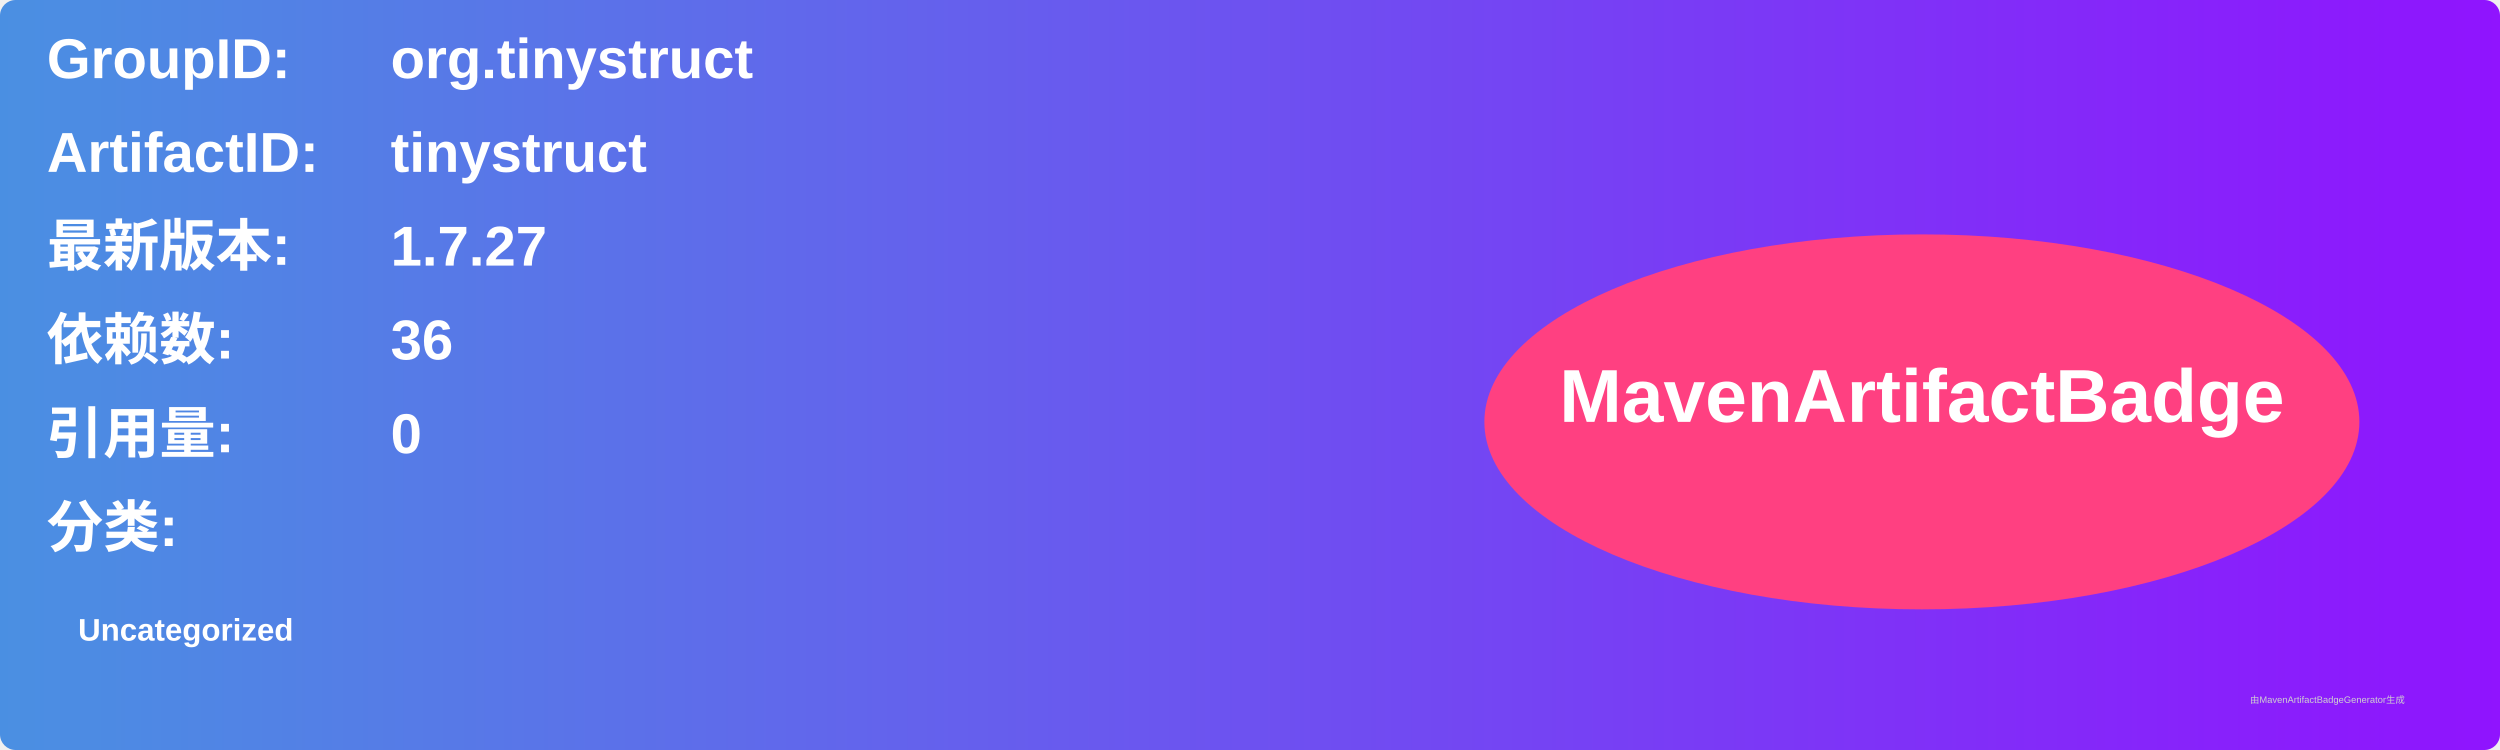
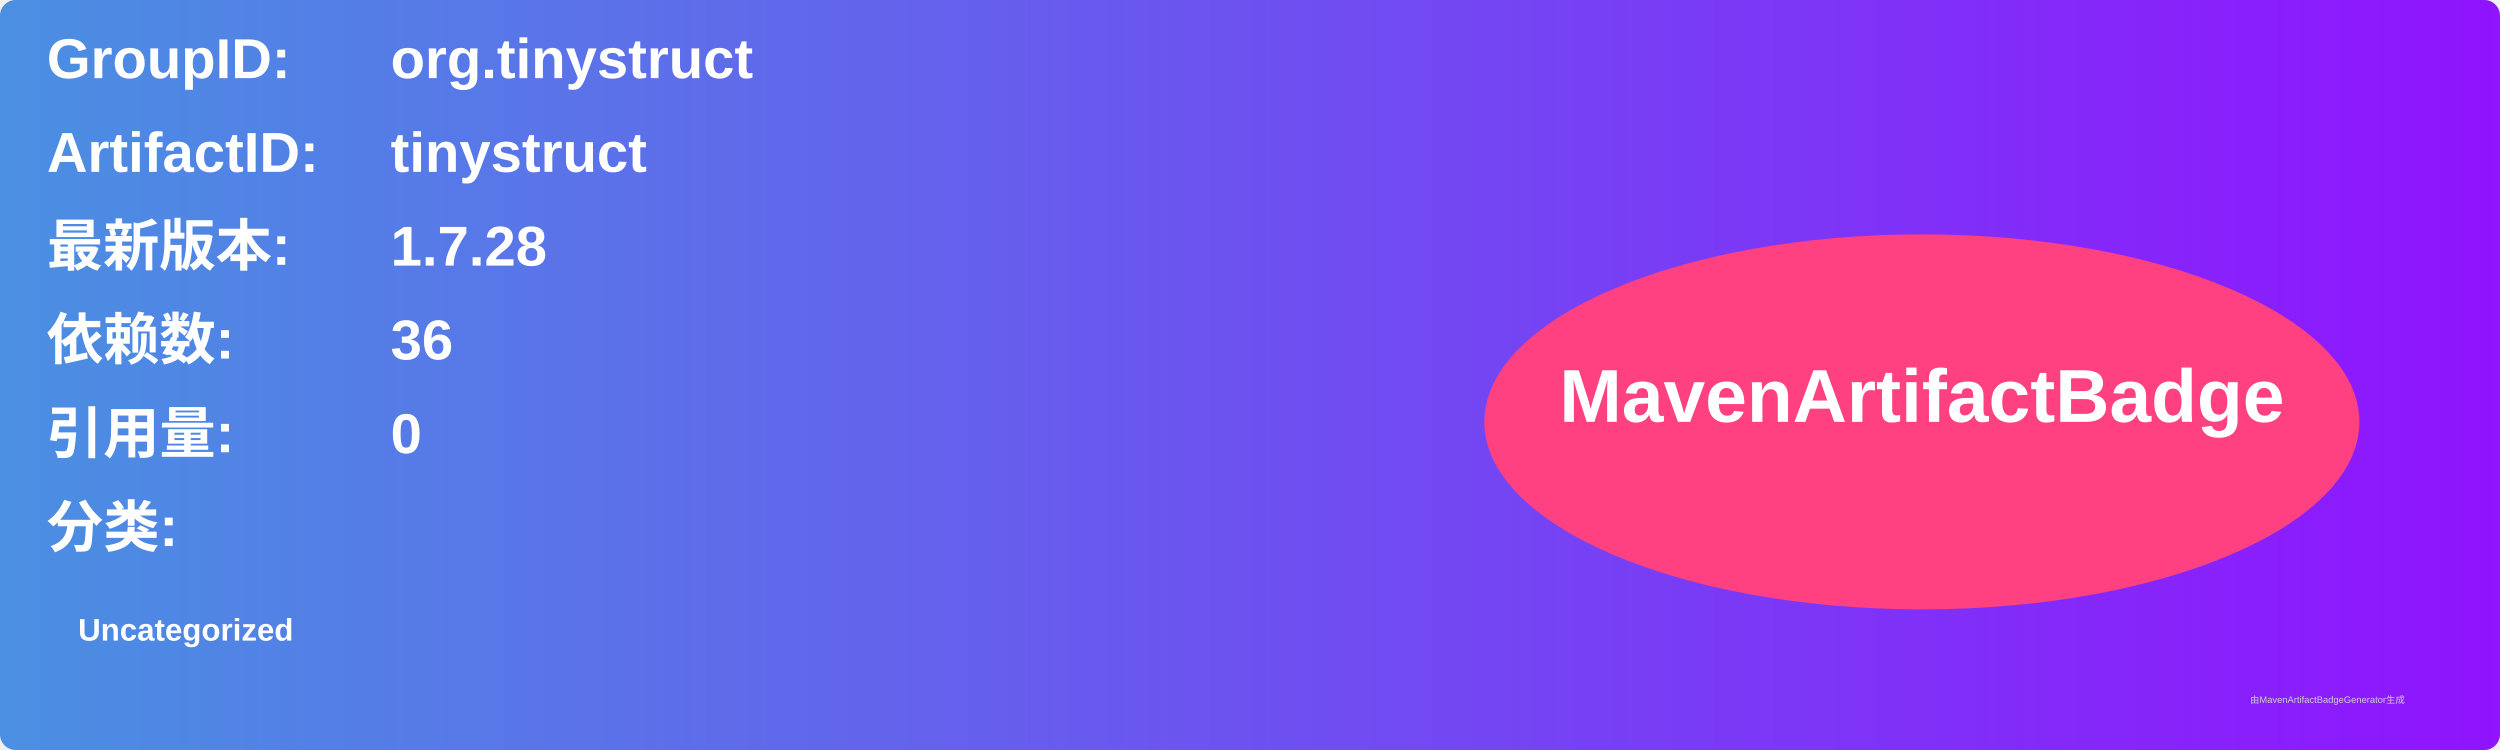
<svg xmlns="http://www.w3.org/2000/svg" width="800" height="240" viewBox="0 0 800 240">
  <linearGradient id="grad" x1="0%" y1="0%" x2="100%" y2="0%">
    <stop offset="0%" stop-color="#4a90e2" />
    <stop offset="100%" stop-color="#9013fe" />
  </linearGradient>
  <rect width="100%" height="100%" rx="5" ry="5" fill="url(#grad)" />
  <g transform="translate(15, 15)">
    <text x="0" y="10" font-family="Arial" font-size="18" fill="white" font-weight="bold" width="260">GroupID:</text>
    <text x="110" y="10" font-family="Arial" font-size="18" fill="white" font-weight="bold" width="460">org.tinystruct</text>
    <text x="0" y="40" font-family="Arial" font-size="18" fill="white" font-weight="bold" width="260">ArtifactID:</text>
    <text x="110" y="40" font-family="Arial" font-size="18" fill="white" font-weight="bold" width="460">tinystruct</text>
    <text x="0" y="70" font-family="Arial" font-size="18" fill="white" font-weight="bold">最新版本:</text>
    <text x="110" y="70" font-family="Arial" font-size="18" fill="white" font-weight="bold">
-       <tspan font-weight="bold">1.7.27</tspan>
+       <tspan font-weight="bold">1.7.28</tspan>
    </text>
    <text x="0" y="100" font-family="Arial" font-size="18" fill="white" font-weight="bold">依赖数: </text>
    <text x="110" y="100" font-family="Arial" font-size="18" fill="white">
      <tspan font-weight="bold">36</tspan>
    </text>
    <text x="0" y="130" font-family="Arial" font-size="18" fill="white" font-weight="bold">引用量: </text>
    <text x="110" y="130" font-family="Arial" font-size="18" fill="white">
      <tspan font-weight="bold">0</tspan>
    </text>
    <text x="0" y="160" font-family="Arial" font-size="18" fill="white" font-weight="bold">分类:</text>
    <text x="10" y="190" font-family="Arial" font-size="10" fill="white">
      <tspan font-weight="bold">Uncategorized</tspan>
    </text>
    <ellipse cx="600" cy="120" rx="140" ry="60" fill="#ff4081" />
    <text x="600" y="120" text-anchor="middle" font-family="Arial" font-size="24" fill="white" font-weight="bold">MavenArtifactBadge</text>
  </g>
  <text x="720" y="225" font-family="Arial" font-size="3" fill="#d0d0d0">由MavenArtifactBadgeGenerator生成</text>
</svg>
